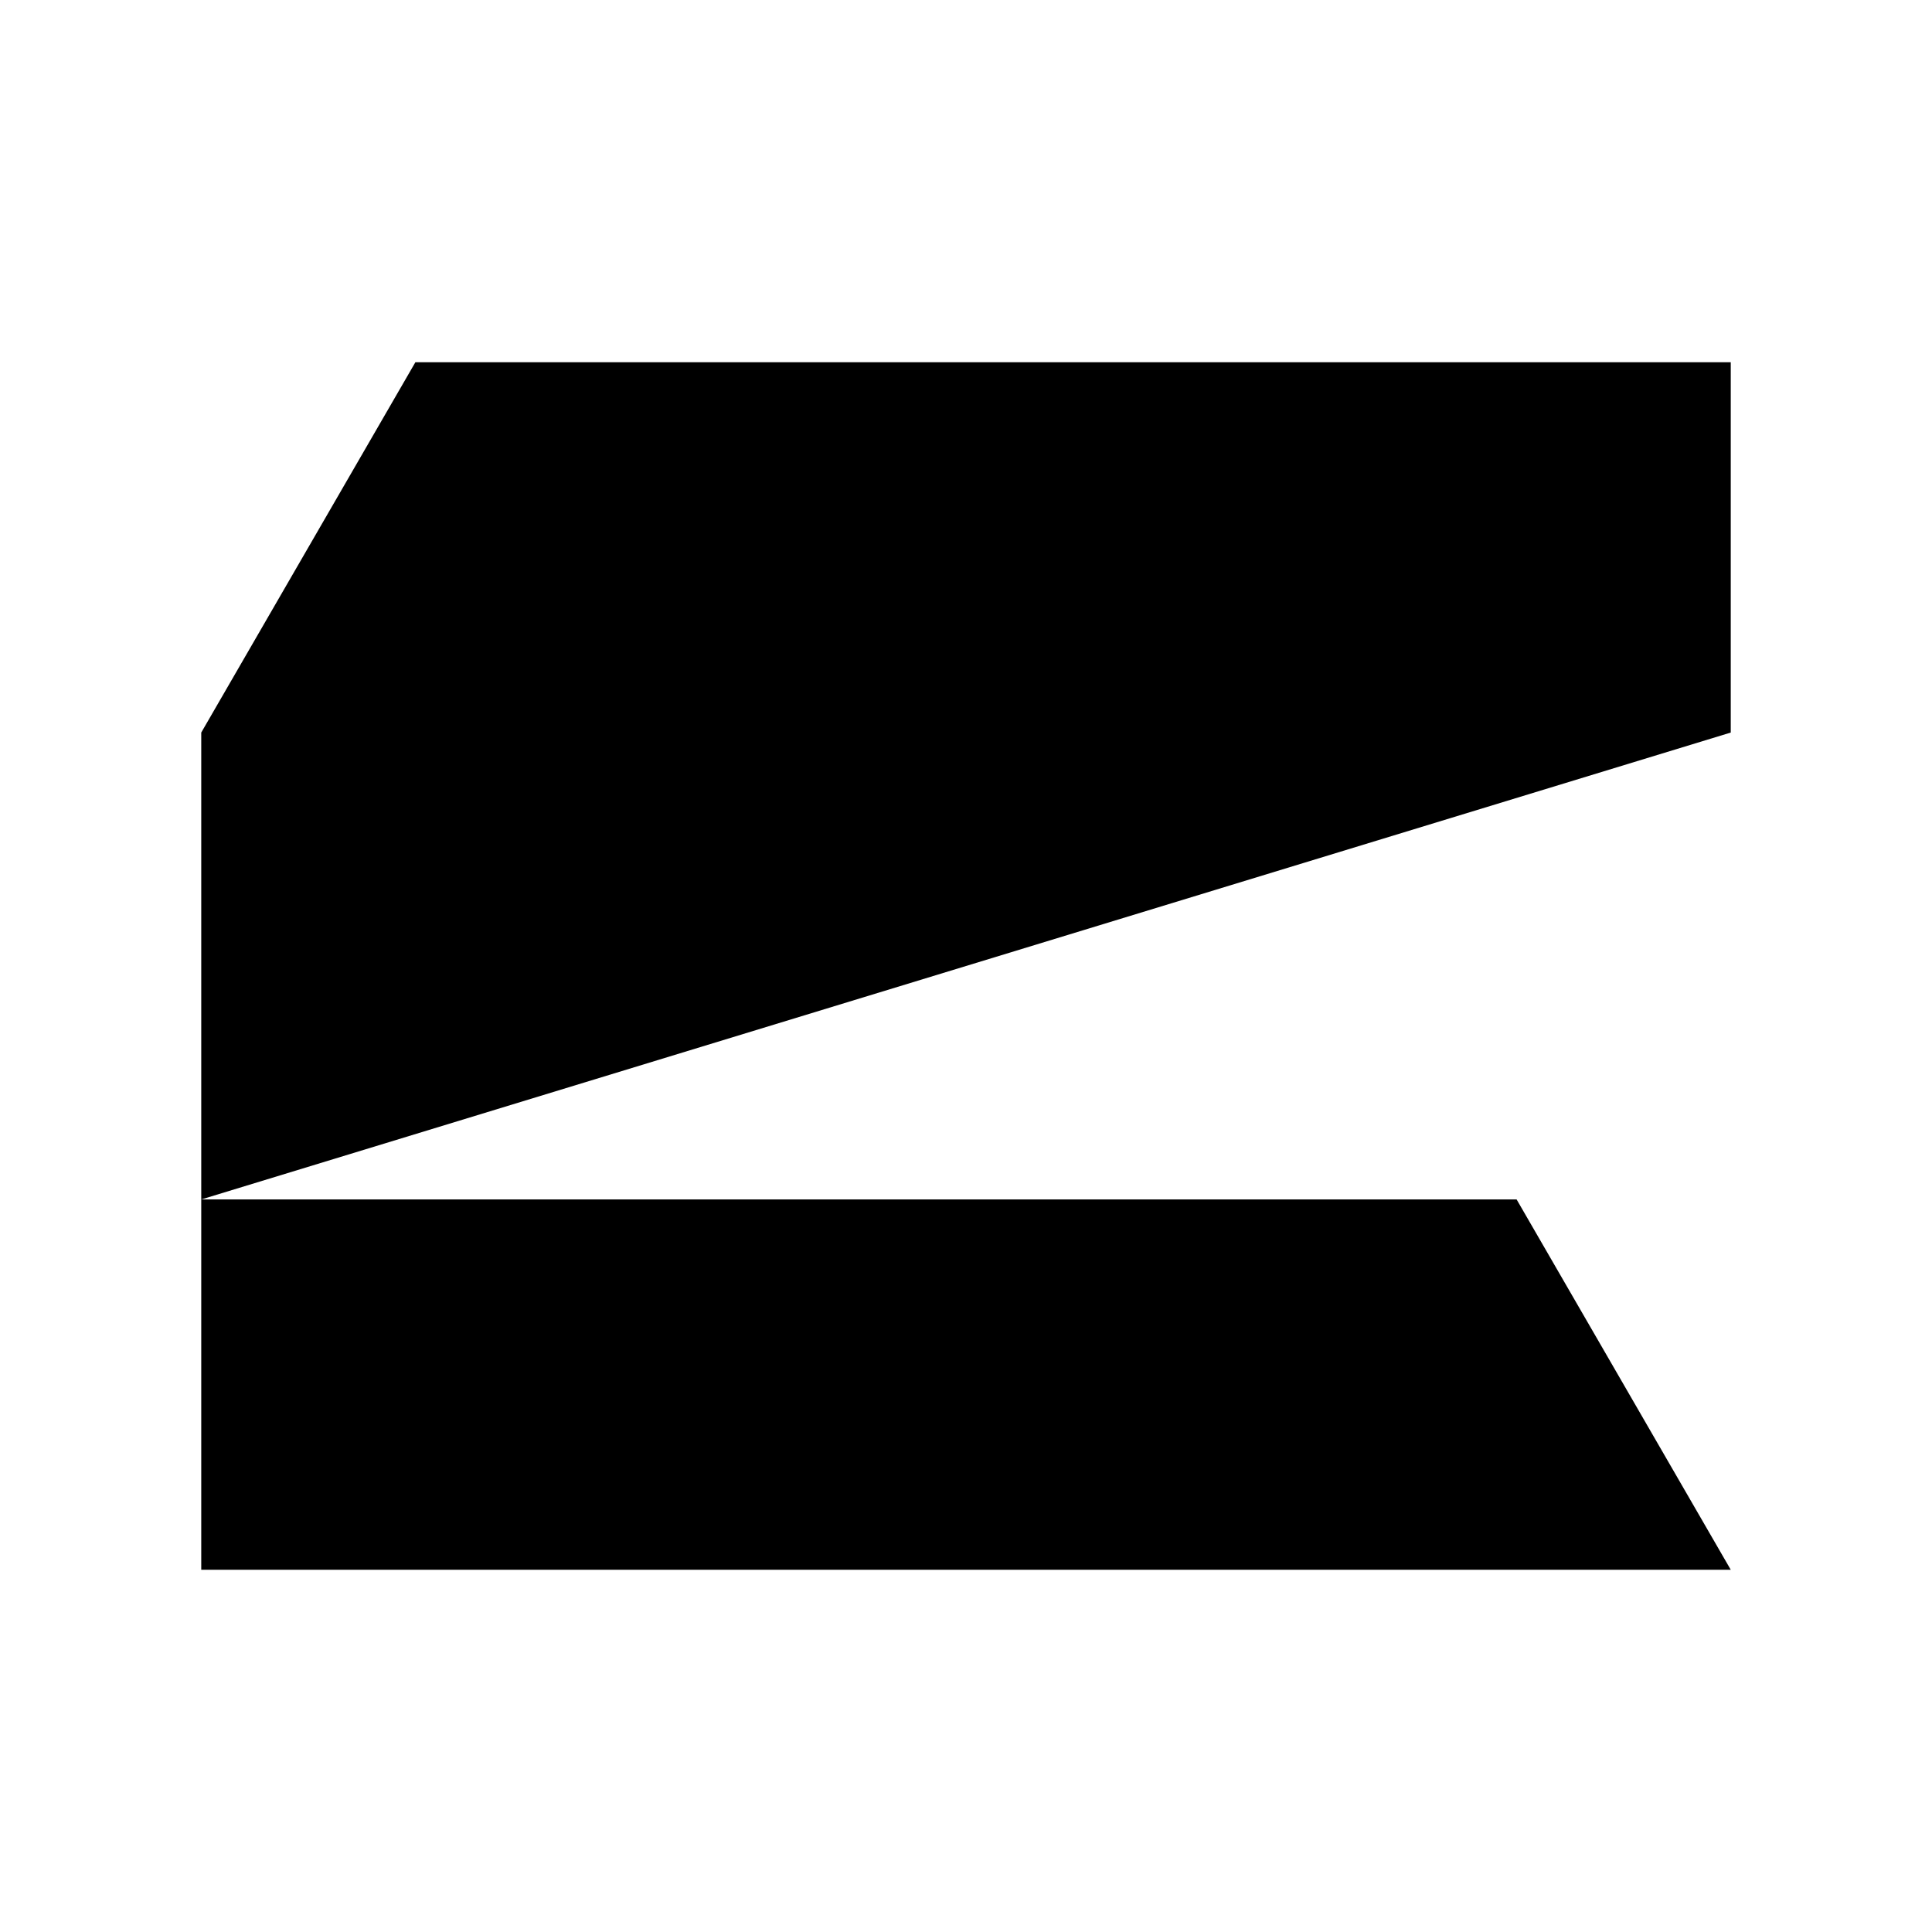
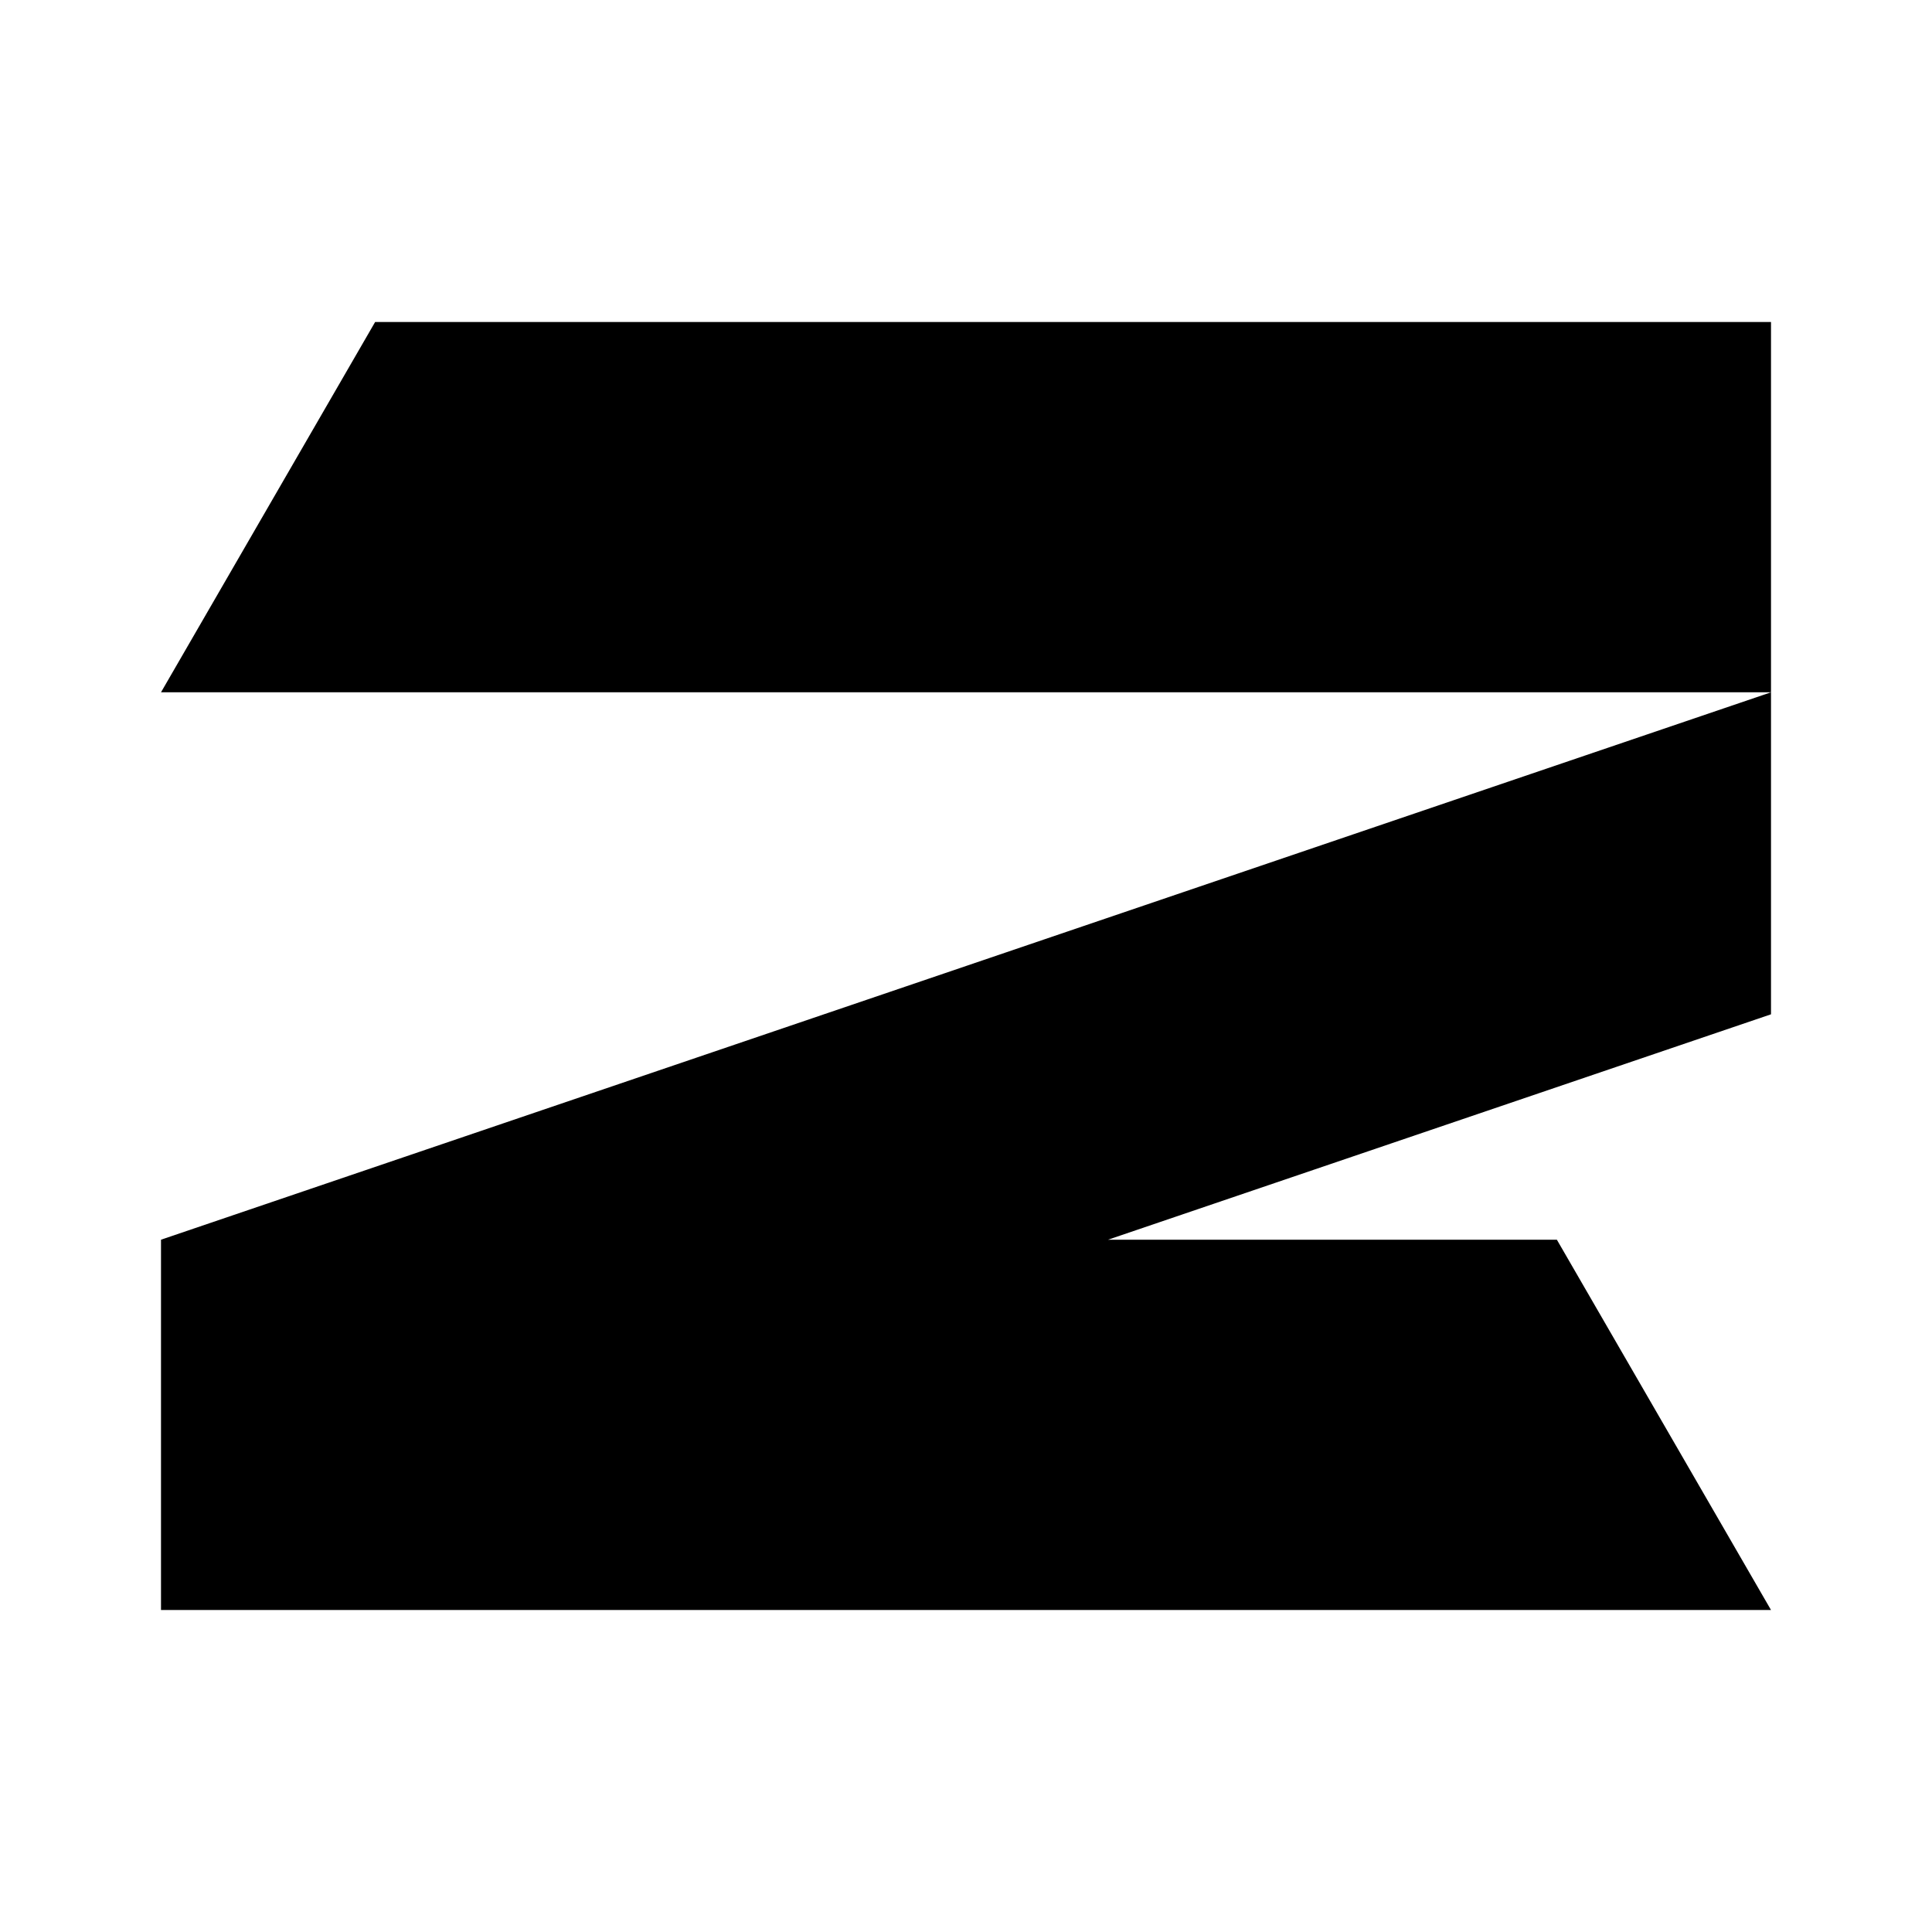
<svg xmlns="http://www.w3.org/2000/svg" viewBox="0 0 24 24">
-   <path fill="currentColor" d="M5.16 4.5H21.5V9.1L2.5 14.9H18.84L21.5 19.5H2.5V9.1Z" />
+   <path fill="currentColor" d="M4.66 4H22V8.6H2Z M2 19.4V15.4L22 8.6V12.6Z M2 15.4H19.34L22 20H2Z" />
</svg>
